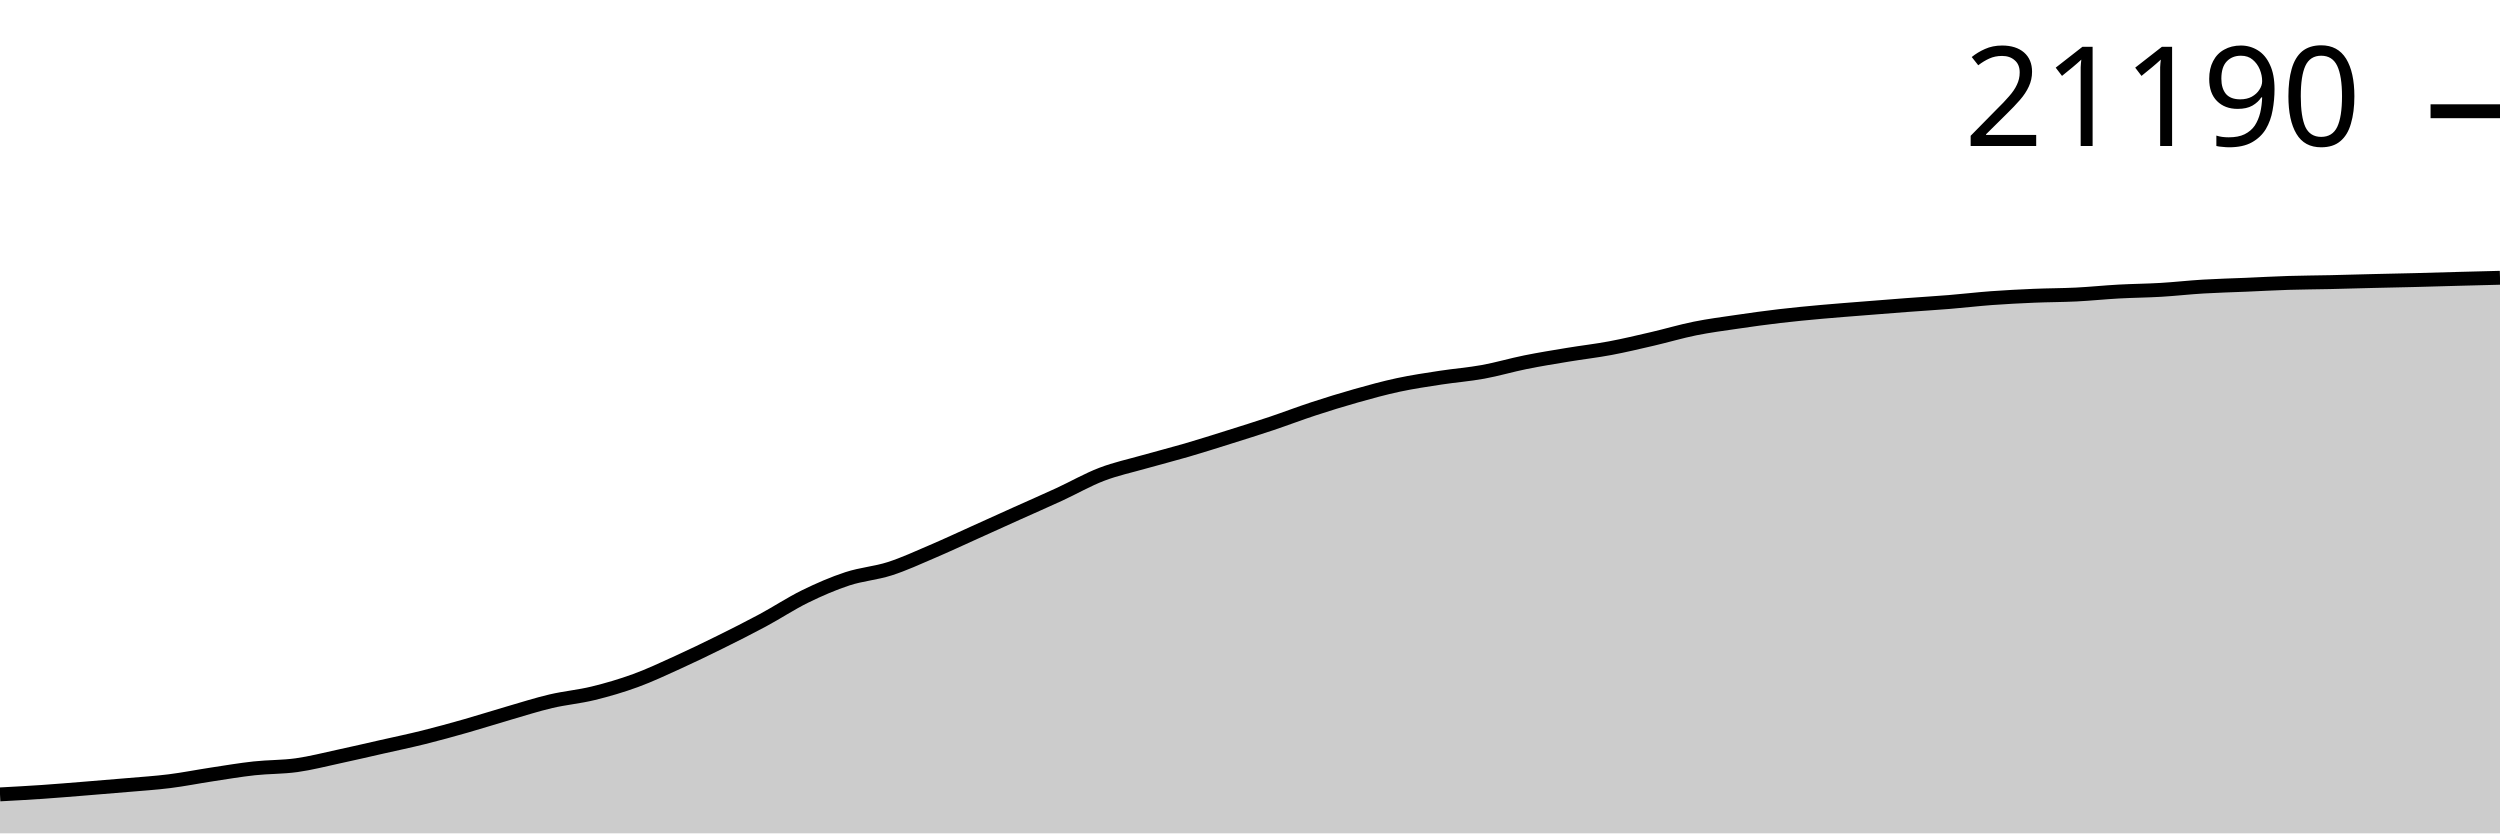
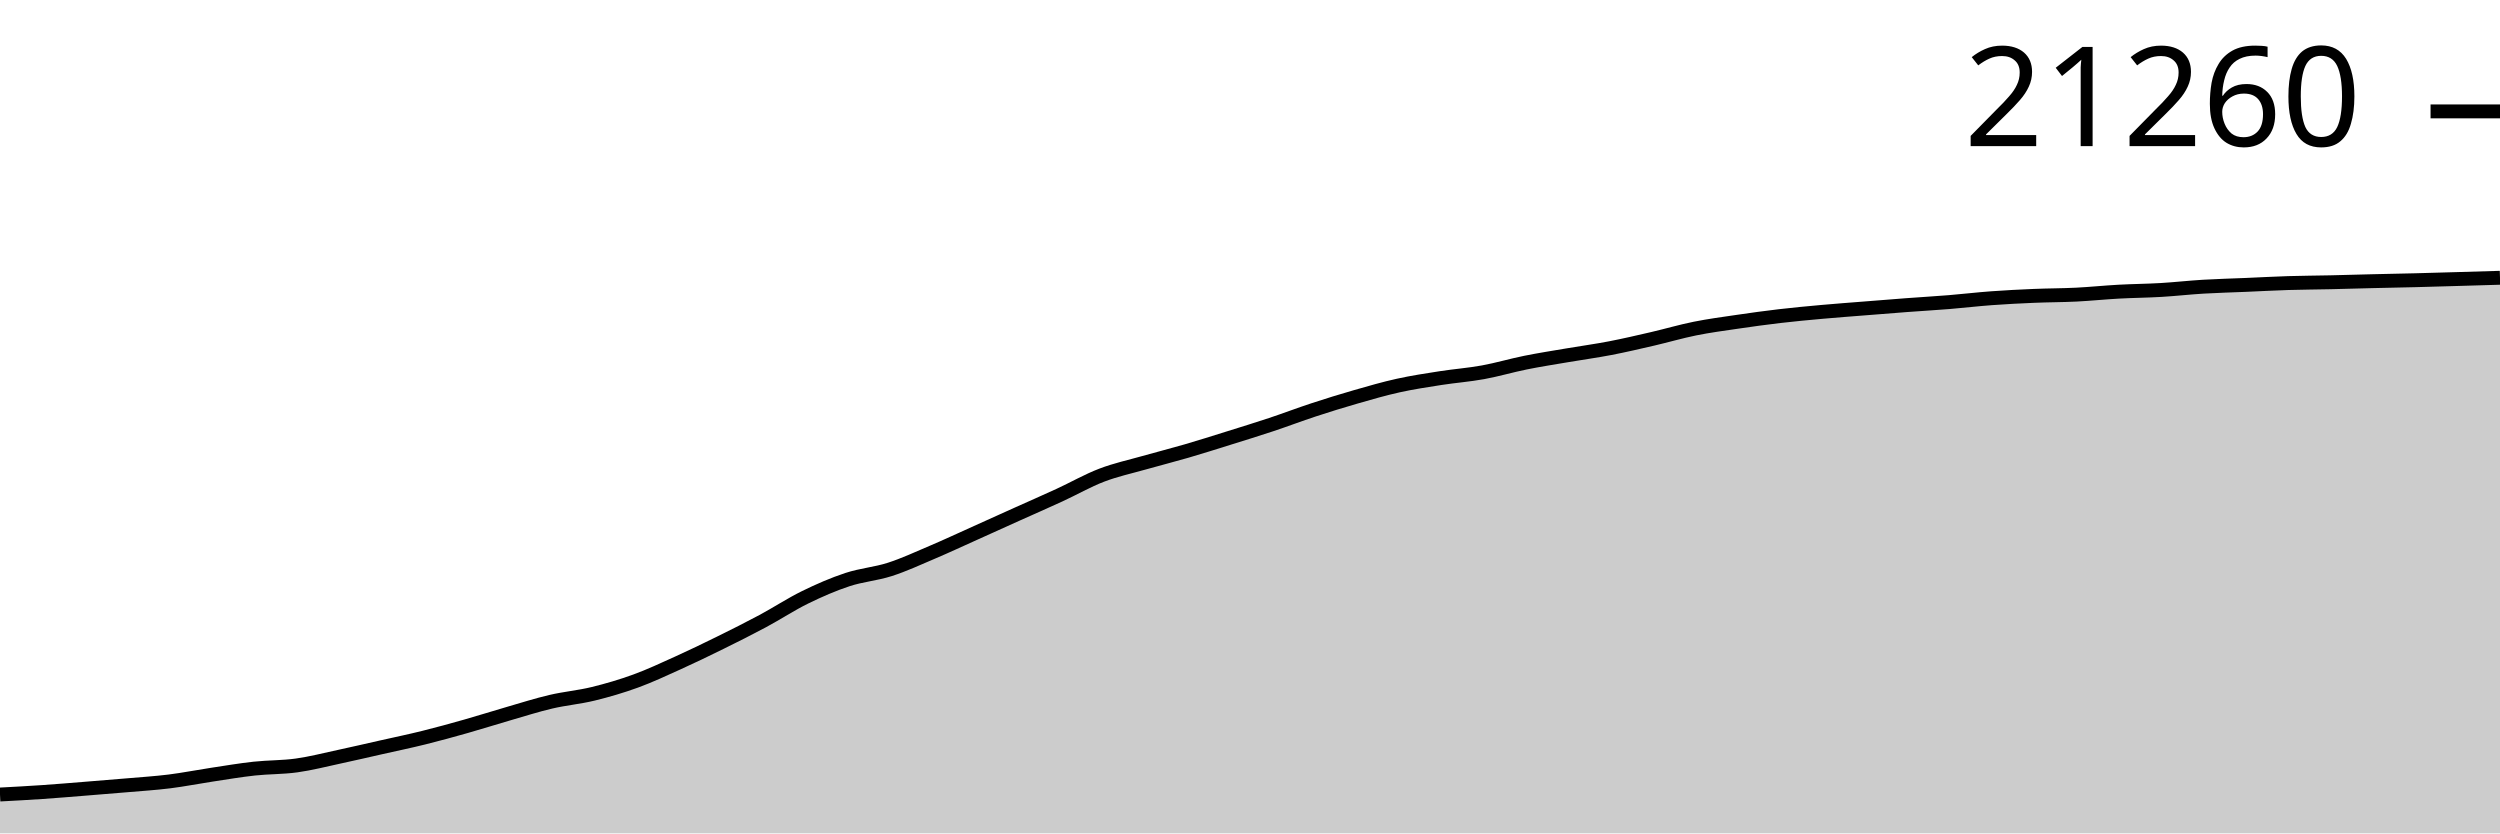
<svg xmlns="http://www.w3.org/2000/svg" viewBox="0 0 180 60">
  <g transform="translate(0,20)">
-     <path class="area" fill="rgba(0, 0, 0, 0.2)" d="M0,37.196C1.017,37.141,2.034,37.086,3.051,37.017C4.068,36.947,5.085,36.86,6.102,36.779C7.119,36.697,8.136,36.615,9.153,36.526C10.169,36.437,11.186,36.374,12.203,36.246C13.22,36.119,14.237,35.914,15.254,35.76C16.271,35.606,17.288,35.432,18.305,35.321C19.322,35.21,20.339,35.235,21.356,35.093C22.373,34.951,23.39,34.686,24.407,34.467C25.424,34.249,26.441,34.011,27.458,33.78C28.475,33.55,29.492,33.339,30.508,33.086C31.525,32.833,32.542,32.551,33.559,32.262C34.576,31.972,35.593,31.647,36.61,31.351C37.627,31.056,38.644,30.729,39.661,30.49C40.678,30.251,41.695,30.165,42.712,29.916C43.729,29.667,44.746,29.37,45.763,28.998C46.78,28.626,47.797,28.145,48.814,27.683C49.831,27.221,50.847,26.729,51.864,26.226C52.881,25.723,53.898,25.212,54.915,24.665C55.932,24.119,56.949,23.444,57.966,22.945C58.983,22.447,60,22.005,61.017,21.672C62.034,21.339,63.051,21.273,64.068,20.946C65.085,20.619,66.102,20.146,67.119,19.712C68.136,19.278,69.153,18.801,70.169,18.343C71.186,17.885,72.203,17.422,73.22,16.964C74.237,16.506,75.254,16.064,76.271,15.595C77.288,15.126,78.305,14.539,79.322,14.15C80.339,13.76,81.356,13.546,82.373,13.256C83.39,12.967,84.407,12.712,85.424,12.415C86.441,12.118,87.458,11.795,88.475,11.475C89.492,11.156,90.508,10.839,91.525,10.499C92.542,10.158,93.559,9.767,94.576,9.434C95.593,9.101,96.61,8.786,97.627,8.499C98.644,8.212,99.661,7.932,100.678,7.714C101.695,7.496,102.712,7.348,103.729,7.191C104.746,7.035,105.763,6.959,106.78,6.774C107.797,6.589,108.814,6.285,109.831,6.08C110.847,5.875,111.864,5.711,112.881,5.543C113.898,5.374,114.915,5.26,115.932,5.069C116.949,4.878,117.966,4.635,118.983,4.399C120,4.163,121.017,3.859,122.034,3.653C123.051,3.448,124.068,3.317,125.085,3.168C126.102,3.018,127.119,2.877,128.136,2.758C129.153,2.638,130.169,2.543,131.186,2.451C132.203,2.359,133.22,2.285,134.237,2.203C135.254,2.122,136.271,2.039,137.288,1.963C138.305,1.886,139.322,1.827,140.339,1.744C141.356,1.661,142.373,1.54,143.39,1.465C144.407,1.39,145.424,1.339,146.441,1.295C147.458,1.252,148.475,1.255,149.492,1.205C150.508,1.154,151.525,1.047,152.542,0.991C153.559,0.935,154.576,0.929,155.593,0.869C156.61,0.808,157.627,0.691,158.644,0.631C159.661,0.57,160.678,0.546,161.695,0.503C162.712,0.46,163.729,0.402,164.746,0.37C165.763,0.339,166.78,0.334,167.797,0.312C168.814,0.289,169.831,0.258,170.847,0.233C171.864,0.209,172.881,0.19,173.898,0.164C174.915,0.139,175.932,0.106,176.949,0.079C177.966,0.051,178.983,0.026,180,0L180,40C178.983,40,177.966,40,176.949,40C175.932,40,174.915,40,173.898,40C172.881,40,171.864,40,170.847,40C169.831,40,168.814,40,167.797,40C166.78,40,165.763,40,164.746,40C163.729,40,162.712,40,161.695,40C160.678,40,159.661,40,158.644,40C157.627,40,156.61,40,155.593,40C154.576,40,153.559,40,152.542,40C151.525,40,150.508,40,149.492,40C148.475,40,147.458,40,146.441,40C145.424,40,144.407,40,143.39,40C142.373,40,141.356,40,140.339,40C139.322,40,138.305,40,137.288,40C136.271,40,135.254,40,134.237,40C133.22,40,132.203,40,131.186,40C130.169,40,129.153,40,128.136,40C127.119,40,126.102,40,125.085,40C124.068,40,123.051,40,122.034,40C121.017,40,120,40,118.983,40C117.966,40,116.949,40,115.932,40C114.915,40,113.898,40,112.881,40C111.864,40,110.847,40,109.831,40C108.814,40,107.797,40,106.78,40C105.763,40,104.746,40,103.729,40C102.712,40,101.695,40,100.678,40C99.661,40,98.644,40,97.627,40C96.61,40,95.593,40,94.576,40C93.559,40,92.542,40,91.525,40C90.508,40,89.492,40,88.475,40C87.458,40,86.441,40,85.424,40C84.407,40,83.39,40,82.373,40C81.356,40,80.339,40,79.322,40C78.305,40,77.288,40,76.271,40C75.254,40,74.237,40,73.22,40C72.203,40,71.186,40,70.169,40C69.153,40,68.136,40,67.119,40C66.102,40,65.085,40,64.068,40C63.051,40,62.034,40,61.017,40C60,40,58.983,40,57.966,40C56.949,40,55.932,40,54.915,40C53.898,40,52.881,40,51.864,40C50.847,40,49.831,40,48.814,40C47.797,40,46.78,40,45.763,40C44.746,40,43.729,40,42.712,40C41.695,40,40.678,40,39.661,40C38.644,40,37.627,40,36.61,40C35.593,40,34.576,40,33.559,40C32.542,40,31.525,40,30.508,40C29.492,40,28.475,40,27.458,40C26.441,40,25.424,40,24.407,40C23.39,40,22.373,40,21.356,40C20.339,40,19.322,40,18.305,40C17.288,40,16.271,40,15.254,40C14.237,40,13.22,40,12.203,40C11.186,40,10.169,40,9.153,40C8.136,40,7.119,40,6.102,40C5.085,40,4.068,40,3.051,40C2.034,40,1.017,40,0,40Z" />
-     <path class="line" stroke="black" fill="none" d="M0,37.196C1.017,37.141,2.034,37.086,3.051,37.017C4.068,36.947,5.085,36.86,6.102,36.779C7.119,36.697,8.136,36.615,9.153,36.526C10.169,36.437,11.186,36.374,12.203,36.246C13.22,36.119,14.237,35.914,15.254,35.76C16.271,35.606,17.288,35.432,18.305,35.321C19.322,35.21,20.339,35.235,21.356,35.093C22.373,34.951,23.39,34.686,24.407,34.467C25.424,34.249,26.441,34.011,27.458,33.78C28.475,33.55,29.492,33.339,30.508,33.086C31.525,32.833,32.542,32.551,33.559,32.262C34.576,31.972,35.593,31.647,36.61,31.351C37.627,31.056,38.644,30.729,39.661,30.49C40.678,30.251,41.695,30.165,42.712,29.916C43.729,29.667,44.746,29.37,45.763,28.998C46.78,28.626,47.797,28.145,48.814,27.683C49.831,27.221,50.847,26.729,51.864,26.226C52.881,25.723,53.898,25.212,54.915,24.665C55.932,24.119,56.949,23.444,57.966,22.945C58.983,22.447,60,22.005,61.017,21.672C62.034,21.339,63.051,21.273,64.068,20.946C65.085,20.619,66.102,20.146,67.119,19.712C68.136,19.278,69.153,18.801,70.169,18.343C71.186,17.885,72.203,17.422,73.22,16.964C74.237,16.506,75.254,16.064,76.271,15.595C77.288,15.126,78.305,14.539,79.322,14.15C80.339,13.76,81.356,13.546,82.373,13.256C83.39,12.967,84.407,12.712,85.424,12.415C86.441,12.118,87.458,11.795,88.475,11.475C89.492,11.156,90.508,10.839,91.525,10.499C92.542,10.158,93.559,9.767,94.576,9.434C95.593,9.101,96.61,8.786,97.627,8.499C98.644,8.212,99.661,7.932,100.678,7.714C101.695,7.496,102.712,7.348,103.729,7.191C104.746,7.035,105.763,6.959,106.78,6.774C107.797,6.589,108.814,6.285,109.831,6.08C110.847,5.875,111.864,5.711,112.881,5.543C113.898,5.374,114.915,5.26,115.932,5.069C116.949,4.878,117.966,4.635,118.983,4.399C120,4.163,121.017,3.859,122.034,3.653C123.051,3.448,124.068,3.317,125.085,3.168C126.102,3.018,127.119,2.877,128.136,2.758C129.153,2.638,130.169,2.543,131.186,2.451C132.203,2.359,133.22,2.285,134.237,2.203C135.254,2.122,136.271,2.039,137.288,1.963C138.305,1.886,139.322,1.827,140.339,1.744C141.356,1.661,142.373,1.54,143.39,1.465C144.407,1.39,145.424,1.339,146.441,1.295C147.458,1.252,148.475,1.255,149.492,1.205C150.508,1.154,151.525,1.047,152.542,0.991C153.559,0.935,154.576,0.929,155.593,0.869C156.61,0.808,157.627,0.691,158.644,0.631C159.661,0.57,160.678,0.546,161.695,0.503C162.712,0.46,163.729,0.402,164.746,0.37C165.763,0.339,166.78,0.334,167.797,0.312C168.814,0.289,169.831,0.258,170.847,0.233C171.864,0.209,172.881,0.19,173.898,0.164C174.915,0.139,175.932,0.106,176.949,0.079C177.966,0.051,178.983,0.026,180,0" />
-     <path class="axis-ceiling" stroke-width="1" stroke="black" fill="none" d="M175,-11.99L180,-11.99" />
-     <text class="axis-ceiling-label" font-family="sans-serif" text-anchor="end" font-size="10px" x="170" y="-9.49">21190</text>
+     <path class="area" fill="rgba(0, 0, 0, 0.2)" d="M0,37.205C1.017,37.151,2.034,37.096,3.051,37.027C4.068,36.958,5.085,36.871,6.102,36.79C7.119,36.709,8.136,36.628,9.153,36.54C10.169,36.452,11.186,36.389,12.203,36.262C13.22,36.134,14.237,35.931,15.254,35.778C16.271,35.624,17.288,35.451,18.305,35.34C19.322,35.229,20.339,35.254,21.356,35.112C22.373,34.971,23.39,34.707,24.407,34.489C25.424,34.271,26.441,34.034,27.458,33.804C28.475,33.575,29.492,33.365,30.508,33.112C31.525,32.86,32.542,32.579,33.559,32.291C34.576,32.003,35.593,31.678,36.61,31.384C37.627,31.09,38.644,30.764,39.661,30.526C40.678,30.287,41.695,30.202,42.712,29.954C43.729,29.705,44.746,29.407,45.763,29.037C46.78,28.666,47.797,28.189,48.814,27.729C49.831,27.269,50.847,26.778,51.864,26.276C52.881,25.775,53.898,25.266,54.915,24.721C55.932,24.176,56.949,23.506,57.966,23.007C58.983,22.509,60,22.066,61.017,21.731C62.034,21.396,63.051,21.325,64.068,20.998C65.085,20.67,66.102,20.198,67.119,19.765C68.136,19.333,69.153,18.858,70.169,18.401C71.186,17.944,72.203,17.482,73.22,17.024C74.237,16.567,75.254,16.124,76.271,15.655C77.288,15.187,78.305,14.602,79.322,14.213C80.339,13.823,81.356,13.607,82.373,13.318C83.39,13.029,84.407,12.773,85.424,12.477C86.441,12.181,87.458,11.858,88.475,11.54C89.492,11.223,90.508,10.91,91.525,10.572C92.542,10.234,93.559,9.845,94.576,9.511C95.593,9.177,96.61,8.862,97.627,8.57C98.644,8.278,99.661,7.982,100.678,7.758C101.695,7.533,102.712,7.381,103.729,7.222C104.746,7.064,105.763,6.99,106.78,6.804C107.797,6.619,108.814,6.315,109.831,6.11C110.847,5.905,111.864,5.748,112.881,5.575C113.898,5.401,114.915,5.264,115.932,5.068C116.949,4.872,117.966,4.634,118.983,4.399C120,4.163,121.017,3.863,122.034,3.658C123.051,3.453,124.068,3.318,125.085,3.169C126.102,3.019,127.119,2.879,128.136,2.76C129.153,2.641,130.169,2.547,131.186,2.455C132.203,2.363,133.22,2.289,134.237,2.208C135.254,2.127,136.271,2.044,137.288,1.968C138.305,1.892,139.322,1.833,140.339,1.751C141.356,1.668,142.373,1.546,143.39,1.472C144.407,1.397,145.424,1.346,146.441,1.303C147.458,1.26,148.475,1.263,149.492,1.213C150.508,1.162,151.525,1.056,152.542,1C153.559,0.944,154.576,0.938,155.593,0.878C156.61,0.818,157.627,0.701,158.644,0.641C159.661,0.58,160.678,0.557,161.695,0.513C162.712,0.47,163.729,0.413,164.746,0.381C165.763,0.35,166.78,0.346,167.797,0.323C168.814,0.3,169.831,0.269,170.847,0.244C171.864,0.22,172.881,0.202,173.898,0.176C174.915,0.15,175.932,0.12,176.949,0.09C177.966,0.061,178.983,0.031,180,0L180,40C178.983,40,177.966,40,176.949,40C175.932,40,174.915,40,173.898,40C172.881,40,171.864,40,170.847,40C169.831,40,168.814,40,167.797,40C166.78,40,165.763,40,164.746,40C163.729,40,162.712,40,161.695,40C160.678,40,159.661,40,158.644,40C157.627,40,156.61,40,155.593,40C154.576,40,153.559,40,152.542,40C151.525,40,150.508,40,149.492,40C148.475,40,147.458,40,146.441,40C145.424,40,144.407,40,143.39,40C142.373,40,141.356,40,140.339,40C139.322,40,138.305,40,137.288,40C136.271,40,135.254,40,134.237,40C133.22,40,132.203,40,131.186,40C130.169,40,129.153,40,128.136,40C127.119,40,126.102,40,125.085,40C124.068,40,123.051,40,122.034,40C121.017,40,120,40,118.983,40C117.966,40,116.949,40,115.932,40C114.915,40,113.898,40,112.881,40C111.864,40,110.847,40,109.831,40C108.814,40,107.797,40,106.78,40C105.763,40,104.746,40,103.729,40C102.712,40,101.695,40,100.678,40C99.661,40,98.644,40,97.627,40C96.61,40,95.593,40,94.576,40C93.559,40,92.542,40,91.525,40C90.508,40,89.492,40,88.475,40C87.458,40,86.441,40,85.424,40C84.407,40,83.39,40,82.373,40C81.356,40,80.339,40,79.322,40C78.305,40,77.288,40,76.271,40C75.254,40,74.237,40,73.22,40C72.203,40,71.186,40,70.169,40C69.153,40,68.136,40,67.119,40C66.102,40,65.085,40,64.068,40C63.051,40,62.034,40,61.017,40C60,40,58.983,40,57.966,40C56.949,40,55.932,40,54.915,40C53.898,40,52.881,40,51.864,40C50.847,40,49.831,40,48.814,40C47.797,40,46.78,40,45.763,40C44.746,40,43.729,40,42.712,40C41.695,40,40.678,40,39.661,40C38.644,40,37.627,40,36.61,40C35.593,40,34.576,40,33.559,40C32.542,40,31.525,40,30.508,40C29.492,40,28.475,40,27.458,40C26.441,40,25.424,40,24.407,40C23.39,40,22.373,40,21.356,40C20.339,40,19.322,40,18.305,40C17.288,40,16.271,40,15.254,40C14.237,40,13.22,40,12.203,40C11.186,40,10.169,40,9.153,40C8.136,40,7.119,40,6.102,40C5.085,40,4.068,40,3.051,40C2.034,40,1.017,40,0,40Z" />
+     <path class="line" stroke="black" fill="none" d="M0,37.205C1.017,37.151,2.034,37.096,3.051,37.027C4.068,36.958,5.085,36.871,6.102,36.79C7.119,36.709,8.136,36.628,9.153,36.54C10.169,36.452,11.186,36.389,12.203,36.262C13.22,36.134,14.237,35.931,15.254,35.778C16.271,35.624,17.288,35.451,18.305,35.34C19.322,35.229,20.339,35.254,21.356,35.112C22.373,34.971,23.39,34.707,24.407,34.489C25.424,34.271,26.441,34.034,27.458,33.804C28.475,33.575,29.492,33.365,30.508,33.112C31.525,32.86,32.542,32.579,33.559,32.291C34.576,32.003,35.593,31.678,36.61,31.384C37.627,31.09,38.644,30.764,39.661,30.526C40.678,30.287,41.695,30.202,42.712,29.954C43.729,29.705,44.746,29.407,45.763,29.037C46.78,28.666,47.797,28.189,48.814,27.729C49.831,27.269,50.847,26.778,51.864,26.276C52.881,25.775,53.898,25.266,54.915,24.721C55.932,24.176,56.949,23.506,57.966,23.007C58.983,22.509,60,22.066,61.017,21.731C62.034,21.396,63.051,21.325,64.068,20.998C65.085,20.67,66.102,20.198,67.119,19.765C68.136,19.333,69.153,18.858,70.169,18.401C71.186,17.944,72.203,17.482,73.22,17.024C74.237,16.567,75.254,16.124,76.271,15.655C77.288,15.187,78.305,14.602,79.322,14.213C80.339,13.823,81.356,13.607,82.373,13.318C83.39,13.029,84.407,12.773,85.424,12.477C86.441,12.181,87.458,11.858,88.475,11.54C89.492,11.223,90.508,10.91,91.525,10.572C92.542,10.234,93.559,9.845,94.576,9.511C95.593,9.177,96.61,8.862,97.627,8.57C98.644,8.278,99.661,7.982,100.678,7.758C101.695,7.533,102.712,7.381,103.729,7.222C104.746,7.064,105.763,6.99,106.78,6.804C107.797,6.619,108.814,6.315,109.831,6.11C110.847,5.905,111.864,5.748,112.881,5.575C113.898,5.401,114.915,5.264,115.932,5.068C116.949,4.872,117.966,4.634,118.983,4.399C120,4.163,121.017,3.863,122.034,3.658C123.051,3.453,124.068,3.318,125.085,3.169C126.102,3.019,127.119,2.879,128.136,2.76C129.153,2.641,130.169,2.547,131.186,2.455C132.203,2.363,133.22,2.289,134.237,2.208C135.254,2.127,136.271,2.044,137.288,1.968C138.305,1.892,139.322,1.833,140.339,1.751C141.356,1.668,142.373,1.546,143.39,1.472C144.407,1.397,145.424,1.346,146.441,1.303C147.458,1.26,148.475,1.263,149.492,1.213C150.508,1.162,151.525,1.056,152.542,1C153.559,0.944,154.576,0.938,155.593,0.878C156.61,0.818,157.627,0.701,158.644,0.641C159.661,0.58,160.678,0.557,161.695,0.513C162.712,0.47,163.729,0.413,164.746,0.381C165.763,0.35,166.78,0.346,167.797,0.323C168.814,0.3,169.831,0.269,170.847,0.244C171.864,0.22,172.881,0.202,173.898,0.176C174.915,0.15,175.932,0.12,176.949,0.09C177.966,0.061,178.983,0.031,180,0" />
+     <path class="axis-ceiling" stroke-width="1" stroke="black" fill="none" d="M175,-11.98L180,-11.98" />
+     <text class="axis-ceiling-label" font-family="sans-serif" text-anchor="end" font-size="10px" x="170" y="-9.48">21260</text>
  </g>
</svg>
